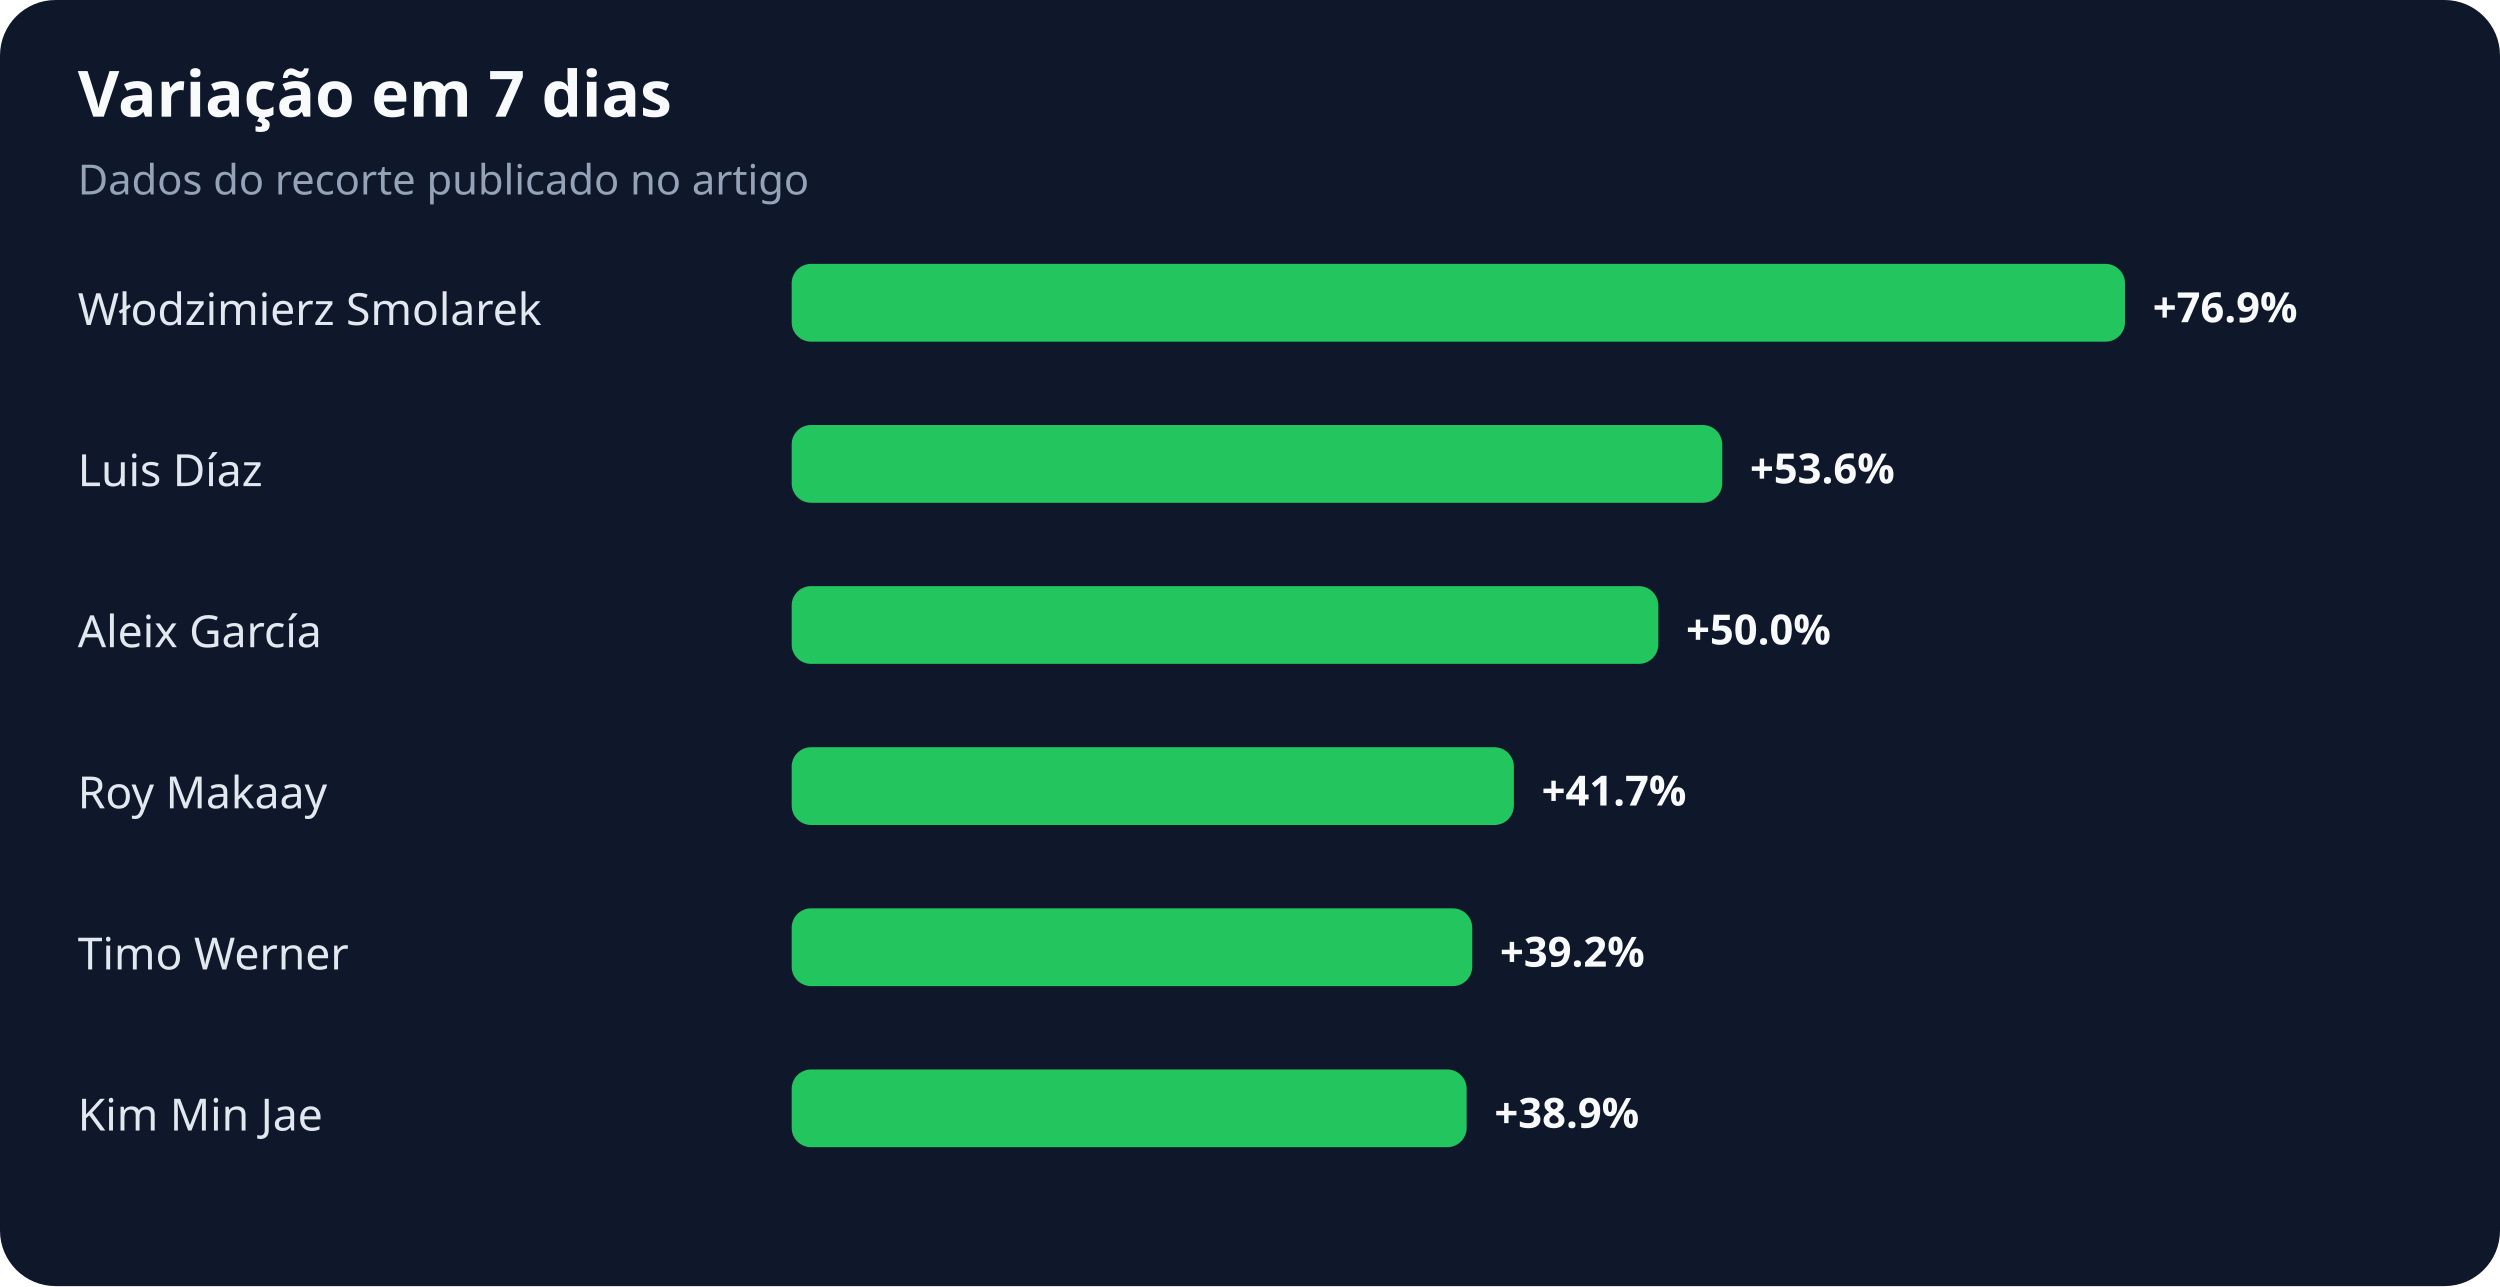
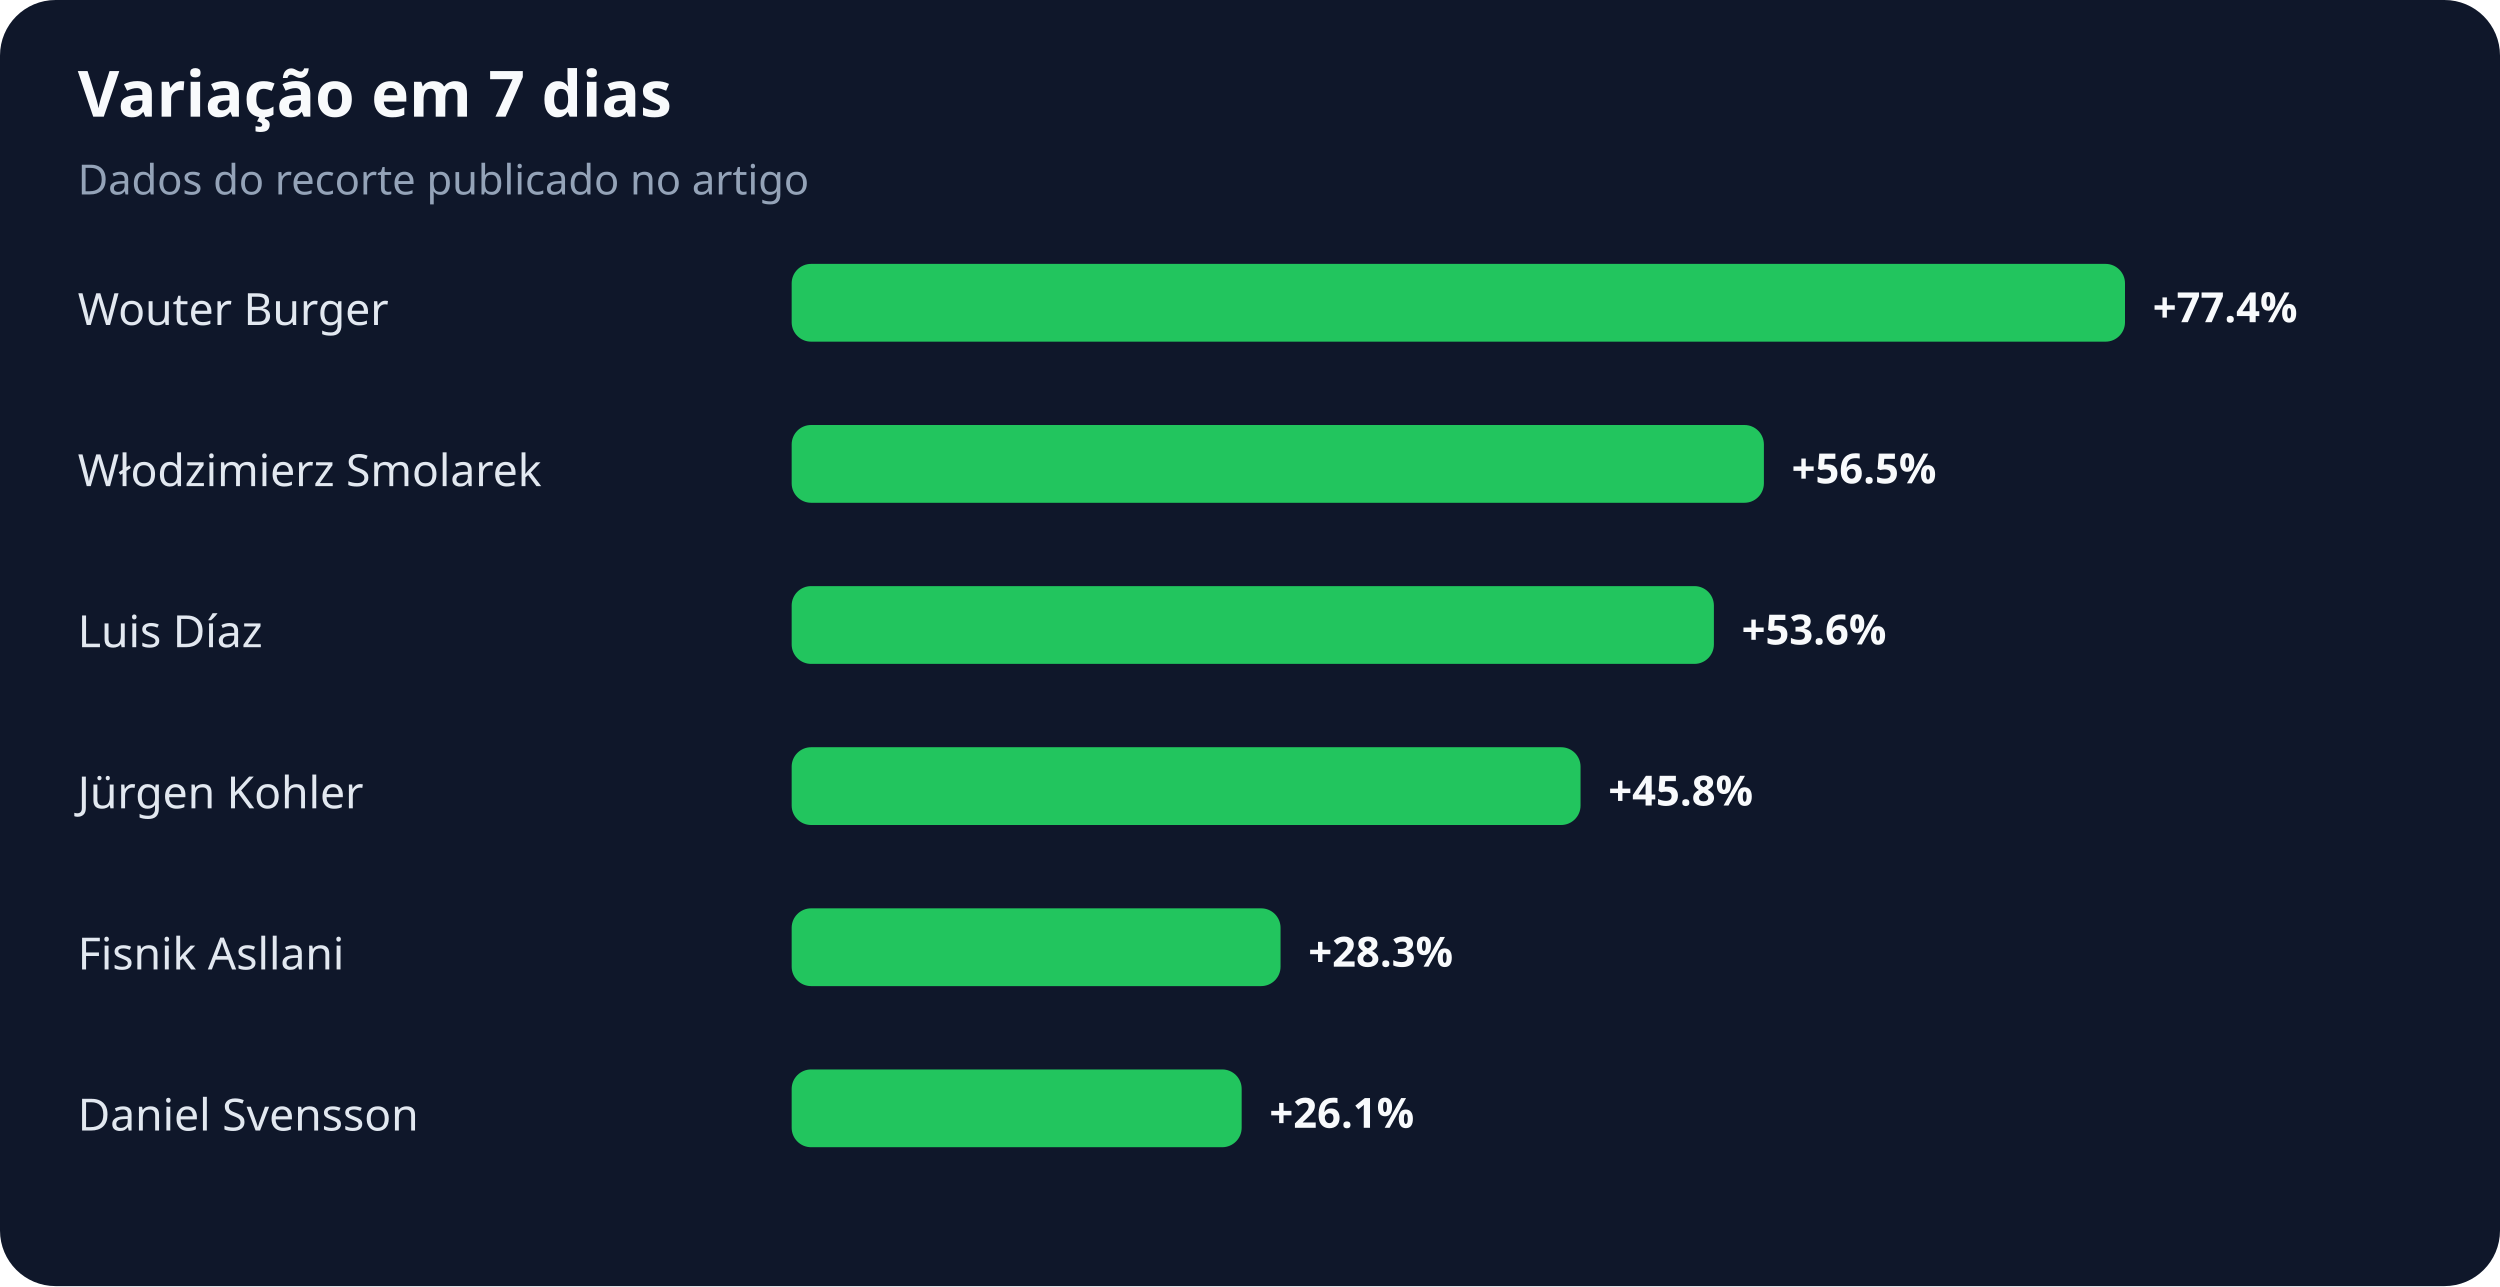
<svg xmlns="http://www.w3.org/2000/svg" width="900" height="463" viewBox="0 0 900 463" role="img" aria-labelledby="title desc">
  <rect width="100%" height="100%" rx="20" fill="#0f172a" />
  <text x="28" y="42" fill="#f8fafc" font-family="system-ui,sans-serif" font-size="23" font-weight="700">Variação em 7 dias</text>
  <text x="28" y="70" fill="#94a3b8" font-family="system-ui,sans-serif" font-size="15">Dados do recorte publicado no artigo</text>
-   <text x="28" y="117" fill="#e2e8f0" font-family="system-ui,sans-serif" font-size="16">Włodzimierz Smolarek</text>
+   <text x="28" y="117" fill="#e2e8f0" font-family="system-ui,sans-serif" font-size="16">Wouter Burger</text>
  <rect x="285" y="95" width="480" height="28" rx="7" fill="#22c55e" />
-   <text x="775" y="116" fill="#f8fafc" font-family="system-ui,sans-serif" font-size="15" font-weight="700">+76.9%</text>
-   <text x="28" y="175" fill="#e2e8f0" font-family="system-ui,sans-serif" font-size="16">Luis Díaz</text>
-   <rect x="285" y="153" width="335" height="28" rx="7" fill="#22c55e" />
-   <text x="630" y="174" fill="#f8fafc" font-family="system-ui,sans-serif" font-size="15" font-weight="700">+53.6%</text>
-   <text x="28" y="233" fill="#e2e8f0" font-family="system-ui,sans-serif" font-size="16">Aleix García</text>
-   <rect x="285" y="211" width="312" height="28" rx="7" fill="#22c55e" />
-   <text x="607" y="232" fill="#f8fafc" font-family="system-ui,sans-serif" font-size="15" font-weight="700">+50.0%</text>
-   <text x="28" y="291" fill="#e2e8f0" font-family="system-ui,sans-serif" font-size="16">Roy Makaay</text>
-   <rect x="285" y="269" width="260" height="28" rx="7" fill="#22c55e" />
-   <text x="555" y="290" fill="#f8fafc" font-family="system-ui,sans-serif" font-size="15" font-weight="700">+41.7%</text>
-   <text x="28" y="349" fill="#e2e8f0" font-family="system-ui,sans-serif" font-size="16">Timo Werner</text>
-   <rect x="285" y="327" width="245" height="28" rx="7" fill="#22c55e" />
-   <text x="540" y="348" fill="#f8fafc" font-family="system-ui,sans-serif" font-size="15" font-weight="700">+39.2%</text>
-   <text x="28" y="407" fill="#e2e8f0" font-family="system-ui,sans-serif" font-size="16">Kim Min Jae</text>
-   <rect x="285" y="385" width="243" height="28" rx="7" fill="#22c55e" />
-   <text x="538" y="406" fill="#f8fafc" font-family="system-ui,sans-serif" font-size="15" font-weight="700">+38.9%</text>
+   <text x="775" y="116" fill="#f8fafc" font-family="system-ui,sans-serif" font-size="15" font-weight="700">+77.4%</text>
+   <text x="28" y="175" fill="#e2e8f0" font-family="system-ui,sans-serif" font-size="16">Włodzimierz Smolarek</text>
+   <rect x="285" y="153" width="350" height="28" rx="7" fill="#22c55e" />
+   <text x="645" y="174" fill="#f8fafc" font-family="system-ui,sans-serif" font-size="15" font-weight="700">+56.5%</text>
+   <text x="28" y="233" fill="#e2e8f0" font-family="system-ui,sans-serif" font-size="16">Luis Díaz</text>
+   <rect x="285" y="211" width="332" height="28" rx="7" fill="#22c55e" />
+   <text x="627" y="232" fill="#f8fafc" font-family="system-ui,sans-serif" font-size="15" font-weight="700">+53.6%</text>
+   <text x="28" y="291" fill="#e2e8f0" font-family="system-ui,sans-serif" font-size="16">Jürgen Kohler</text>
+   <rect x="285" y="269" width="284" height="28" rx="7" fill="#22c55e" />
+   <text x="579" y="290" fill="#f8fafc" font-family="system-ui,sans-serif" font-size="15" font-weight="700">+45.8%</text>
+   <text x="28" y="349" fill="#e2e8f0" font-family="system-ui,sans-serif" font-size="16">Fisnik Asllani</text>
+   <rect x="285" y="327" width="176" height="28" rx="7" fill="#22c55e" />
+   <text x="471" y="348" fill="#f8fafc" font-family="system-ui,sans-serif" font-size="15" font-weight="700">+28.3%</text>
+   <text x="28" y="407" fill="#e2e8f0" font-family="system-ui,sans-serif" font-size="16">Daniel Svensson</text>
+   <rect x="285" y="385" width="162" height="28" rx="7" fill="#22c55e" />
+   <text x="457" y="406" fill="#f8fafc" font-family="system-ui,sans-serif" font-size="15" font-weight="700">+26.1%</text>
</svg>
